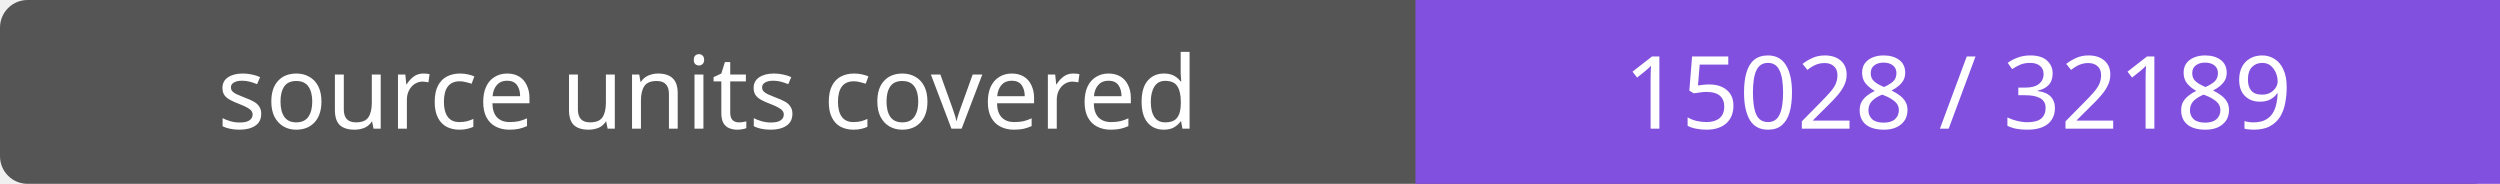
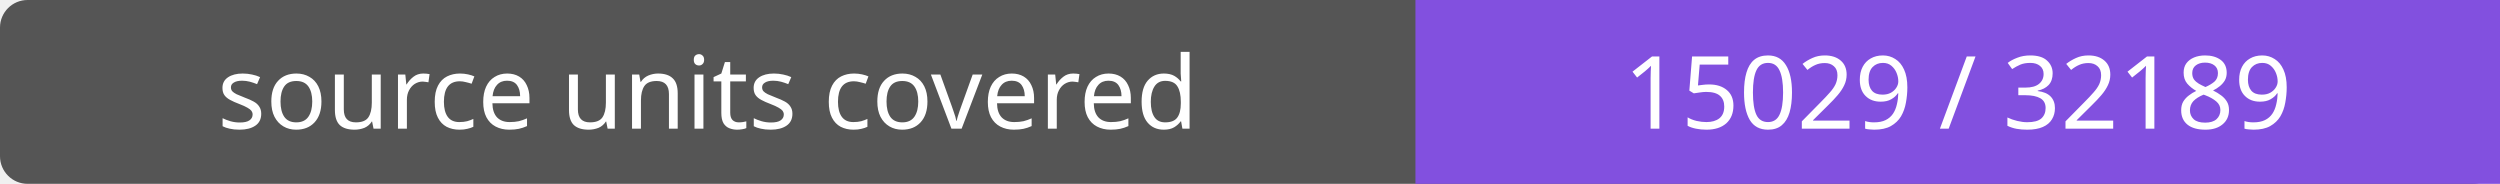
- <svg xmlns="http://www.w3.org/2000/svg" width="272" height="20" role="img" aria-label="source units covered: 15028 / 32189">
+ <svg xmlns="http://www.w3.org/2000/svg" width="272" height="20" role="img" aria-label="source units covered: 15029 / 32189">
  <rect width="272" height="20" rx="3" fill="#555" />
  <path fill="#8250df" d="M154 0h118v20H154z" />
  <g fill="#fff" text-anchor="middle" font-family="Verdana,sans-serif" font-size="11">
    <text x="77.0" y="14">source units covered</text>
-     <text x="213.0" y="14">15028 / 32189</text>
+     <text x="213.0" y="14">15029 / 32189</text>
  </g>
</svg>
